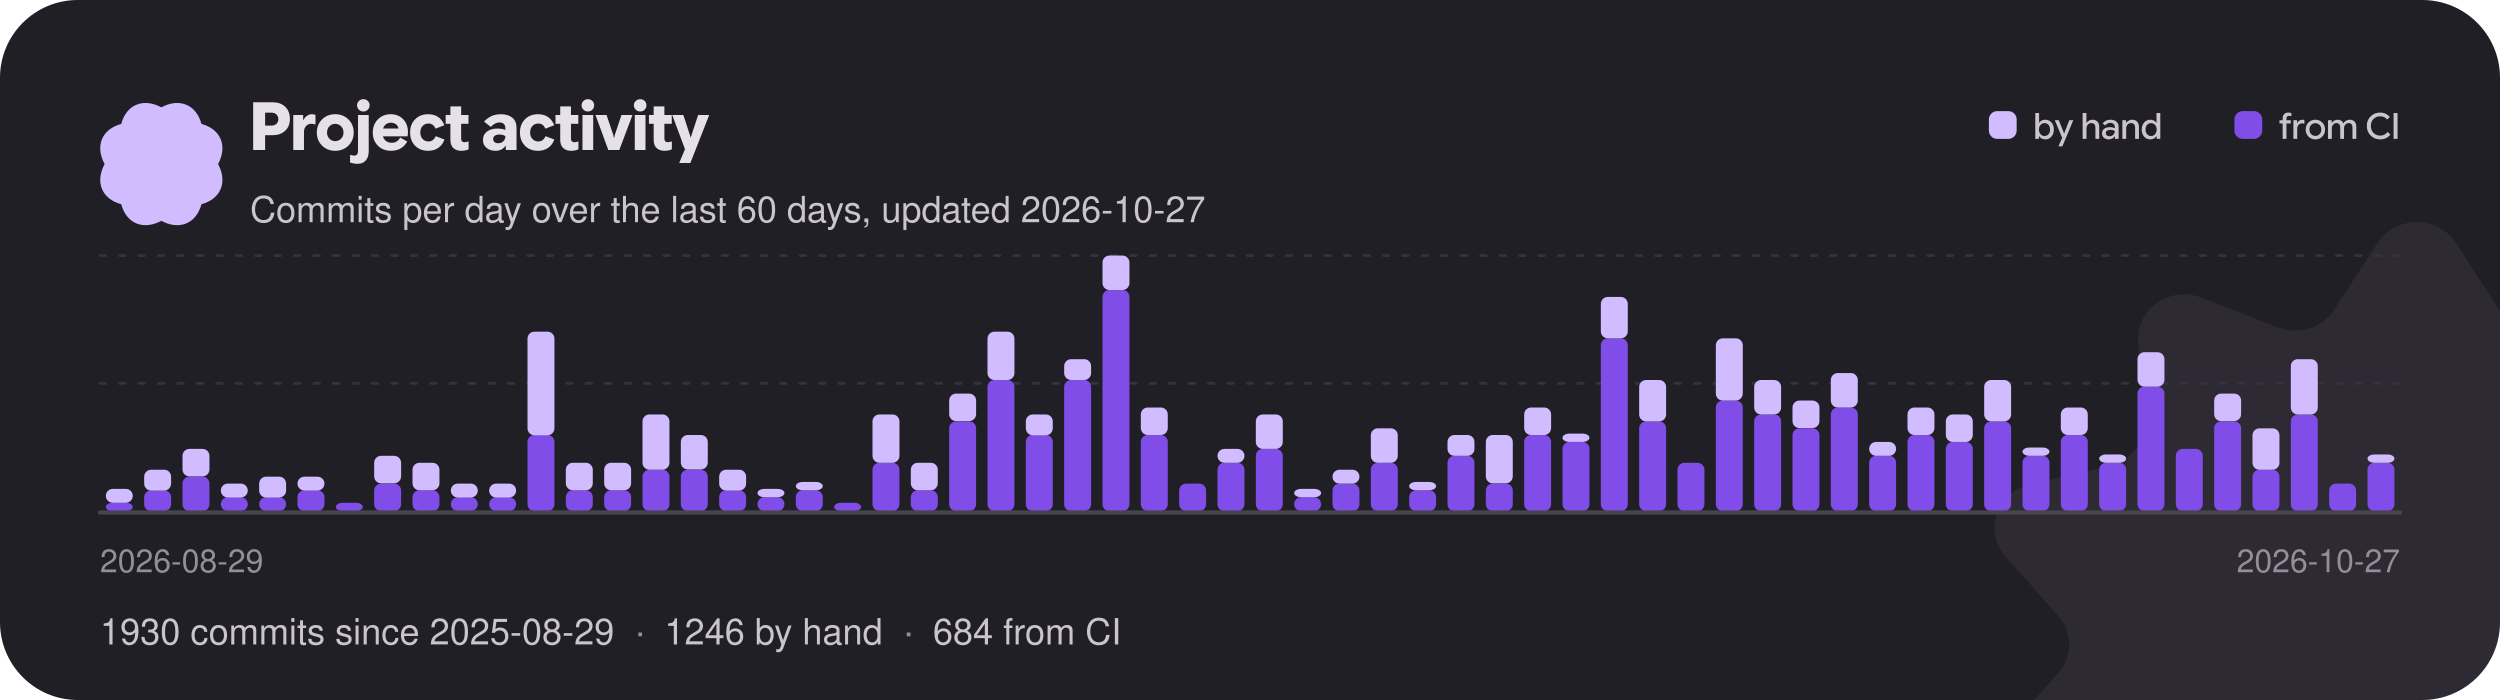
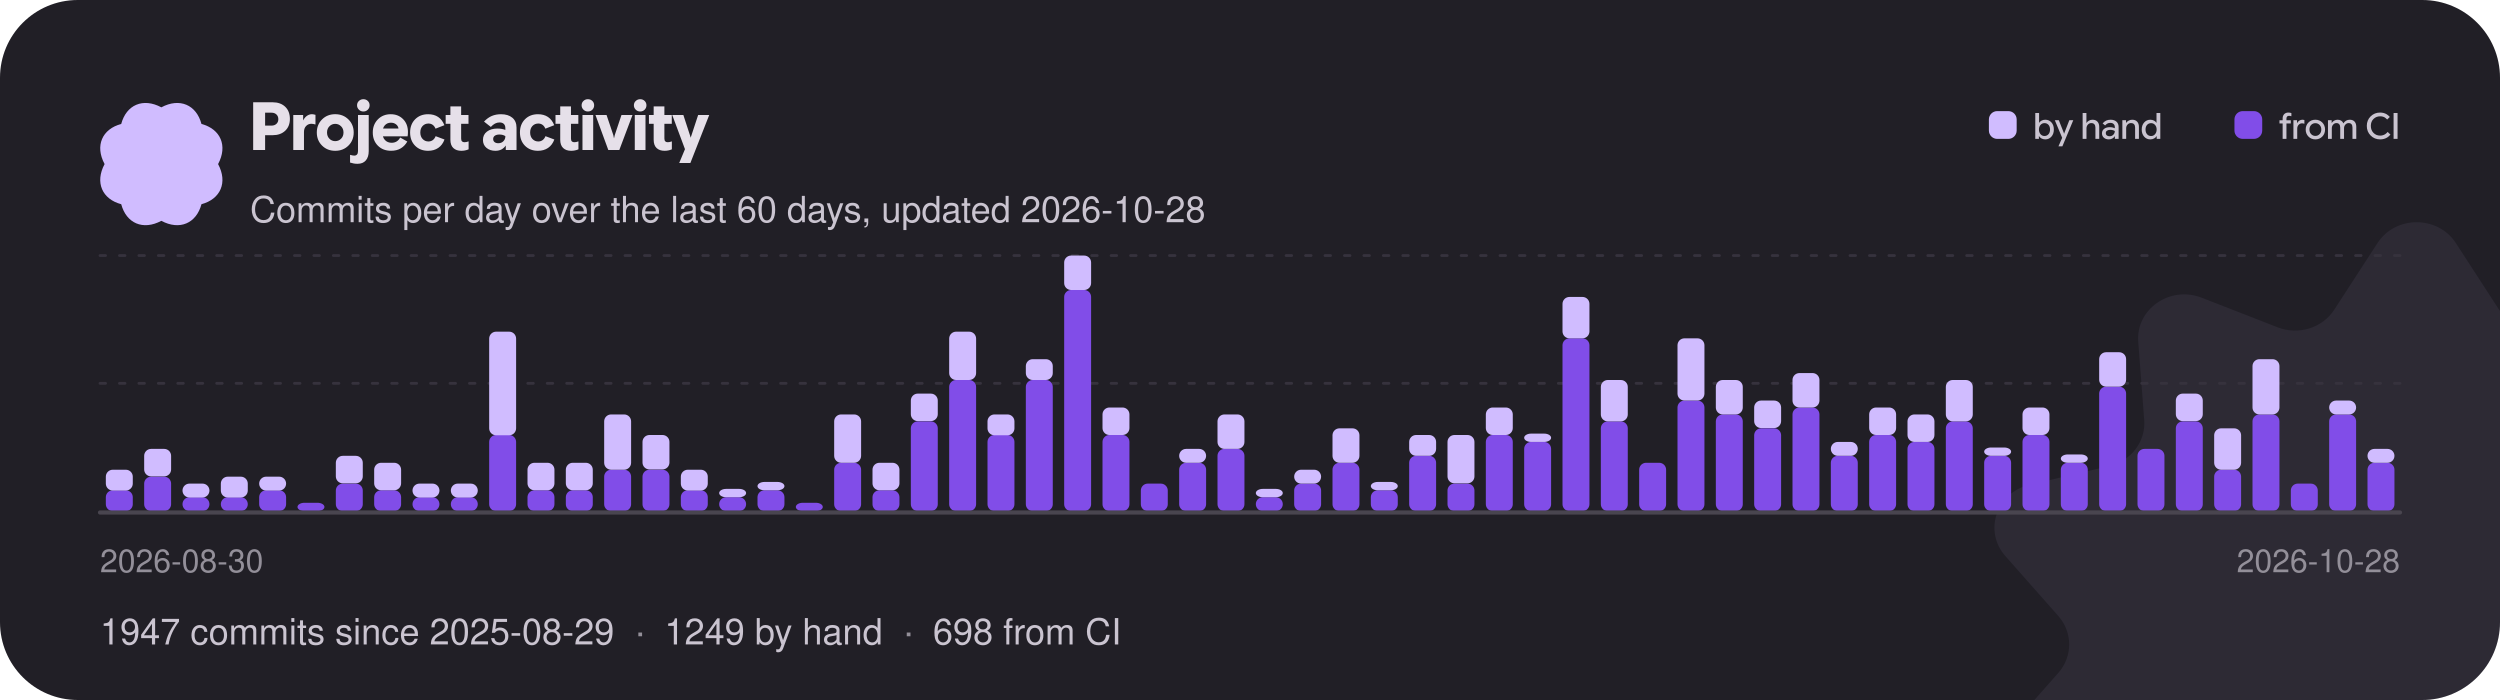
<svg xmlns="http://www.w3.org/2000/svg" width="900" height="252" viewBox="0 0 900 252" role="img" aria-label="Project activity: commits per day over the last 60 days">
  <style>text{font-family:"Google Sans Flex","Google Sans",-apple-system,"Segoe UI",Helvetica,Arial,sans-serif;font-weight:500}</style>
  <defs>
    <clipPath id="card">
      <rect width="900" height="252" rx="28" />
    </clipPath>
  </defs>
  <g clip-path="url(#card)">
    <rect width="900" height="252" fill="#211f26" />
    <g transform="translate(870 232) scale(0.95)">
      <g>
        <animateTransform attributeName="transform" type="rotate" from="0" to="360" dur="60s" repeatCount="indefinite" />
        <path transform="translate(-160 -160)" d="M145.149 7.904C151.979 -2.635 168.019 -2.635 174.849 7.904L191.239 33.165C195.729 40.093 204.799 42.91 212.689 39.83L241.469 28.603C253.479 23.92 266.449 32.932 265.509 45.3L263.239 74.95C262.609 83.08 268.209 90.45 276.489 92.4L306.679 99.49C319.269 102.45 324.229 117.03 315.859 126.51L295.799 149.21C290.299 155.44 290.299 164.56 295.799 170.79L315.859 193.49C324.229 202.97 319.269 217.55 306.679 220.51L276.489 227.6C268.209 229.55 262.609 236.92 263.239 245.05L265.509 274.7C266.449 287.07 253.479 296.08 241.469 291.4L212.689 280.17C204.799 277.09 195.729 279.91 191.239 286.84L174.849 312.1C168.019 322.63 151.979 322.63 145.149 312.1L128.759 286.84C124.269 279.91 115.199 277.09 107.309 280.17L78.529 291.4C66.519 296.08 53.549 287.07 54.489 274.7L56.759 245.05C57.389 236.92 51.789 229.55 43.509 227.6L13.319 220.51C0.729 217.55 -4.231 202.97 4.139 193.49L24.199 170.79C29.699 164.56 29.699 155.44 24.199 149.21L4.139 126.51C-4.231 117.03 0.729 102.45 13.319 99.49L43.509 92.4C51.789 90.45 57.389 83.08 56.759 74.95L54.489 45.3C53.549 32.932 66.519 23.92 78.529 28.603L107.309 39.83C115.199 42.91 124.269 40.093 128.759 33.165L145.149 7.904Z" fill="#d0bcff" fill-opacity="0.07" />
      </g>
    </g>
    <g transform="translate(58 59) scale(0.1375)">
      <g>
        <animateTransform attributeName="transform" type="rotate" from="360" to="0" dur="18s" repeatCount="indefinite" />
        <path transform="translate(-189.4 -189.5)" d="M338.584 189.998C364.427 238.164 344.902 281.771 295.066 295.061C281.771 344.902 238.164 364.422 189.998 338.584C141.831 364.427 98.225 344.902 84.934 295.066C35.098 281.771 15.573 238.164 41.416 189.998C15.573 141.831 35.098 98.225 84.934 84.934C98.225 35.098 141.831 15.573 189.998 41.416C238.164 15.573 281.771 35.098 295.061 84.934C344.902 98.225 364.422 141.831 338.584 189.998Z" fill="#d0bcff" />
      </g>
    </g>
    <path aria-hidden="true" transform="translate(90 54)" fill="#e6e0e9" d="M1.14 0Q1.14 0 1.14 0Q1.14 0 1.14 0V-17.18Q1.14 -17.18 1.14 -17.18Q1.14 -17.18 1.14 -17.18H8.16Q10.97 -17.18 12.67 -15.57Q14.36 -13.96 14.36 -11.18Q14.36 -8.52 12.66 -6.92Q10.96 -5.33 8.16 -5.33H3.62V-8.78H7.75Q8.83 -8.78 9.52 -9.42Q10.2 -10.06 10.2 -11.1Q10.2 -12.14 9.52 -12.79Q8.84 -13.43 7.76 -13.43H5.44V0Q5.44 0 5.44 0Q5.44 0 5.44 0ZM15.58 0Q15.58 0 15.58 0Q15.58 0 15.58 0V-12.6Q15.58 -12.6 15.58 -12.6Q15.58 -12.6 15.58 -12.6H19.13Q19.13 -12.6 19.13 -12.6Q19.13 -12.6 19.13 -12.6V-10.31L18.83 -10.66H19.15Q19.7 -11.78 20.56 -12.34Q21.41 -12.89 22.3 -12.89Q22.58 -12.89 22.87 -12.83Q23.16 -12.78 23.57 -12.66Q23.57 -12.66 23.57 -12.66Q23.57 -12.66 23.57 -12.66V-9.18Q23.57 -9.18 23.57 -9.18Q23.57 -9.18 23.57 -9.18Q23.11 -9.32 22.75 -9.38Q22.39 -9.44 22.08 -9.44Q20.99 -9.44 20.21 -8.65Q19.43 -7.86 19.43 -6.46V0Q19.43 0 19.43 0Q19.43 0 19.43 0ZM30.68 0.29Q27.83 0.29 25.94 -1.59Q24.05 -3.47 24.05 -6.3Q24.05 -9.13 25.94 -11.01Q27.83 -12.89 30.68 -12.89Q33.54 -12.89 35.44 -11Q37.33 -9.12 37.33 -6.3Q37.33 -3.47 35.44 -1.59Q33.54 0.29 30.68 0.29ZM30.68 -3.19Q31.91 -3.19 32.78 -4.06Q33.66 -4.92 33.66 -6.3Q33.66 -7.68 32.78 -8.54Q31.91 -9.41 30.68 -9.41Q29.46 -9.41 28.6 -8.54Q27.73 -7.68 27.73 -6.3Q27.73 -4.92 28.59 -4.06Q29.45 -3.19 30.68 -3.19ZM38.71 4.97Q37.96 4.97 37.37 4.86Q36.78 4.75 36.02 4.52Q36.02 4.52 36.02 4.52Q36.02 4.52 36.02 4.52V1.74Q36.02 1.74 36.02 1.74Q36.02 1.74 36.02 1.74Q36.55 1.88 36.9 1.95Q37.25 2.02 37.54 2.02Q38.17 2.02 38.53 1.61Q38.88 1.21 38.88 0.4V-12.6Q38.88 -12.6 38.88 -12.6Q38.88 -12.6 38.88 -12.6H42.74Q42.74 -12.6 42.74 -12.6Q42.74 -12.6 42.74 -12.6V0.41Q42.74 2.52 41.71 3.74Q40.67 4.97 38.71 4.97ZM40.8 -13.86Q39.86 -13.86 39.2 -14.52Q38.54 -15.18 38.54 -16.09Q38.54 -17.04 39.21 -17.66Q39.88 -18.29 40.8 -18.29Q41.77 -18.29 42.41 -17.66Q43.06 -17.04 43.06 -16.09Q43.06 -15.17 42.41 -14.51Q41.77 -13.86 40.8 -13.86ZM50.78 0.28Q47.84 0.28 46.02 -1.57Q44.2 -3.41 44.2 -6.3Q44.2 -9.13 46.01 -11Q47.83 -12.88 50.68 -12.88Q53.35 -12.88 55.1 -11.12Q56.86 -9.36 56.86 -6.46Q56.86 -6.08 56.83 -5.7Q56.8 -5.32 56.74 -4.91Q56.74 -4.91 56.74 -4.91Q56.74 -4.91 56.74 -4.91H46.08V-7.73H53.46Q53.33 -8.65 52.57 -9.24Q51.82 -9.83 50.72 -9.83Q49.37 -9.83 48.52 -8.87Q47.68 -7.91 47.68 -6.25Q47.68 -4.56 48.59 -3.58Q49.51 -2.6 50.99 -2.6Q52.01 -2.6 52.78 -3.07Q53.54 -3.53 54.07 -4.49Q54.07 -4.49 54.07 -4.49Q54.07 -4.49 54.07 -4.49L56.63 -3.05Q56.63 -3.05 56.63 -3.05Q56.63 -3.05 56.63 -3.05Q55.73 -1.46 54.28 -0.59Q52.84 0.28 50.78 0.28ZM64.13 0.29Q61.25 0.29 59.44 -1.54Q57.64 -3.37 57.64 -6.31Q57.64 -9.24 59.45 -11.06Q61.26 -12.88 64.14 -12.88Q66.25 -12.88 67.73 -11.89Q69.2 -10.91 69.98 -8.93Q69.98 -8.93 69.98 -8.93Q69.98 -8.93 69.98 -8.93L66.79 -7.68Q66.79 -7.68 66.79 -7.68Q66.79 -7.68 66.79 -7.68Q66.42 -8.59 65.77 -9.06Q65.12 -9.53 64.24 -9.53Q62.98 -9.53 62.14 -8.65Q61.31 -7.76 61.31 -6.31Q61.31 -4.85 62.15 -3.96Q62.99 -3.07 64.24 -3.07Q65.14 -3.07 65.81 -3.57Q66.48 -4.07 66.83 -4.98Q66.83 -4.98 66.83 -4.98Q66.83 -4.98 66.83 -4.98L70.02 -3.78Q70.02 -3.78 70.02 -3.78Q70.02 -3.78 70.02 -3.78Q69.3 -1.8 67.78 -0.76Q66.25 0.29 64.13 0.29ZM76.08 0.29Q74.27 0.29 73.21 -0.7Q72.14 -1.69 72.14 -3.71V-15.7Q72.14 -15.7 72.14 -15.7Q72.14 -15.7 72.14 -15.7H76.01Q76.01 -15.7 76.01 -15.7Q76.01 -15.7 76.01 -15.7V-4.18Q76.01 -3.42 76.32 -3.11Q76.63 -2.8 77.2 -2.8Q77.54 -2.8 77.9 -2.87Q78.25 -2.95 78.7 -3.11Q78.7 -3.11 78.7 -3.11Q78.7 -3.11 78.7 -3.11V-0.24Q78.7 -0.24 78.7 -0.24Q78.7 -0.24 78.7 -0.24Q78.04 0.04 77.4 0.16Q76.76 0.29 76.08 0.29ZM70.44 -9.43Q70.44 -9.43 70.44 -9.43Q70.44 -9.43 70.44 -9.43V-12.6Q70.44 -12.6 70.44 -12.6Q70.44 -12.6 70.44 -12.6H78.66Q78.66 -12.6 78.66 -12.6Q78.66 -12.6 78.66 -12.6V-9.43Q78.66 -9.43 78.66 -9.43Q78.66 -9.43 78.66 -9.43ZM88.34 0.29Q86.39 0.29 85.12 -0.78Q83.86 -1.85 83.86 -3.62Q83.86 -5.53 85.3 -6.62Q86.74 -7.72 89.05 -7.72Q89.87 -7.72 90.56 -7.6Q91.26 -7.48 91.93 -7.24V-7.86Q91.93 -8.84 91.39 -9.38Q90.84 -9.92 89.87 -9.92Q88.99 -9.92 88.21 -9.52Q87.43 -9.11 86.7 -8.3Q86.7 -8.3 86.7 -8.3Q86.7 -8.3 86.7 -8.3L84.25 -10.22Q84.25 -10.22 84.25 -10.22Q84.25 -10.22 84.25 -10.22Q85.58 -11.64 87.06 -12.26Q88.54 -12.88 90.37 -12.88Q92.93 -12.88 94.44 -11.62Q95.95 -10.37 95.95 -8.02V0Q95.95 0 95.95 0Q95.95 0 95.95 0H92.08Q92.08 0 92.08 0Q92.08 0 92.08 0V-2.41L92.68 -1.62H92.08Q91.46 -0.7 90.53 -0.2Q89.59 0.29 88.34 0.29ZM89.39 -2.44Q90.52 -2.44 91.22 -3.16Q91.93 -3.88 91.93 -4.91V-4.99Q91.48 -5.29 90.94 -5.43Q90.4 -5.57 89.78 -5.57Q88.75 -5.57 88.15 -5.15Q87.54 -4.73 87.54 -3.97Q87.54 -3.25 88.04 -2.84Q88.54 -2.44 89.39 -2.44ZM103.67 0.29Q100.79 0.29 98.98 -1.54Q97.18 -3.37 97.18 -6.31Q97.18 -9.24 98.99 -11.06Q100.8 -12.88 103.68 -12.88Q105.79 -12.88 107.27 -11.89Q108.74 -10.91 109.52 -8.93Q109.52 -8.93 109.52 -8.93Q109.52 -8.93 109.52 -8.93L106.33 -7.68Q106.33 -7.68 106.33 -7.68Q106.33 -7.68 106.33 -7.68Q105.96 -8.59 105.31 -9.06Q104.66 -9.53 103.78 -9.53Q102.52 -9.53 101.68 -8.65Q100.85 -7.76 100.85 -6.31Q100.85 -4.85 101.69 -3.96Q102.53 -3.07 103.78 -3.07Q104.68 -3.07 105.35 -3.57Q106.02 -4.07 106.37 -4.98Q106.37 -4.98 106.37 -4.98Q106.37 -4.98 106.37 -4.98L109.56 -3.78Q109.56 -3.78 109.56 -3.78Q109.56 -3.78 109.56 -3.78Q108.84 -1.8 107.32 -0.76Q105.79 0.29 103.67 0.29ZM115.62 0.29Q113.81 0.29 112.75 -0.7Q111.68 -1.69 111.68 -3.71V-15.7Q111.68 -15.7 111.68 -15.7Q111.68 -15.7 111.68 -15.7H115.55Q115.55 -15.7 115.55 -15.7Q115.55 -15.7 115.55 -15.7V-4.18Q115.55 -3.42 115.86 -3.11Q116.17 -2.8 116.74 -2.8Q117.08 -2.8 117.44 -2.87Q117.79 -2.95 118.24 -3.11Q118.24 -3.11 118.24 -3.11Q118.24 -3.11 118.24 -3.11V-0.24Q118.24 -0.24 118.24 -0.24Q118.24 -0.24 118.24 -0.24Q117.58 0.04 116.94 0.16Q116.3 0.29 115.62 0.29ZM109.98 -9.43Q109.98 -9.43 109.98 -9.43Q109.98 -9.43 109.98 -9.43V-12.6Q109.98 -12.6 109.98 -12.6Q109.98 -12.6 109.98 -12.6H118.2Q118.2 -12.6 118.2 -12.6Q118.2 -12.6 118.2 -12.6V-9.43Q118.2 -9.43 118.2 -9.43Q118.2 -9.43 118.2 -9.43ZM119.69 0Q119.69 0 119.69 0Q119.69 0 119.69 0V-12.6Q119.69 -12.6 119.69 -12.6Q119.69 -12.6 119.69 -12.6H123.55Q123.55 -12.6 123.55 -12.6Q123.55 -12.6 123.55 -12.6V0Q123.55 0 123.55 0Q123.55 0 123.55 0ZM121.63 -13.86Q120.7 -13.86 120.04 -14.52Q119.38 -15.18 119.38 -16.09Q119.38 -17.04 120.04 -17.66Q120.71 -18.29 121.63 -18.29Q122.6 -18.29 123.25 -17.66Q123.89 -17.04 123.89 -16.09Q123.89 -15.17 123.25 -14.51Q122.6 -13.86 121.63 -13.86ZM128.99 0Q128.99 0 128.99 0Q128.99 0 128.99 0L124.37 -12.6Q124.37 -12.6 124.37 -12.6Q124.37 -12.6 124.37 -12.6H128.36Q128.36 -12.6 128.36 -12.6Q128.36 -12.6 128.36 -12.6L130.79 -5.39L131.03 -4.21H131.05L131.32 -5.39L133.73 -12.6Q133.73 -12.6 133.73 -12.6Q133.73 -12.6 133.73 -12.6H137.7Q137.7 -12.6 137.7 -12.6Q137.7 -12.6 137.7 -12.6L132.95 0Q132.95 0 132.95 0Q132.95 0 132.95 0ZM138.52 0Q138.52 0 138.52 0Q138.52 0 138.52 0V-12.6Q138.52 -12.6 138.52 -12.6Q138.52 -12.6 138.52 -12.6H142.38Q142.38 -12.6 142.38 -12.6Q142.38 -12.6 142.38 -12.6V0Q142.38 0 142.38 0Q142.38 0 142.38 0ZM140.46 -13.86Q139.52 -13.86 138.86 -14.52Q138.2 -15.18 138.2 -16.09Q138.2 -17.04 138.87 -17.66Q139.54 -18.29 140.46 -18.29Q141.43 -18.29 142.07 -17.66Q142.72 -17.04 142.72 -16.09Q142.72 -15.17 142.07 -14.51Q141.43 -13.86 140.46 -13.86ZM149.26 0.29Q147.44 0.29 146.38 -0.7Q145.32 -1.69 145.32 -3.71V-15.7Q145.32 -15.7 145.32 -15.7Q145.32 -15.7 145.32 -15.7H149.18Q149.18 -15.7 149.18 -15.7Q149.18 -15.7 149.18 -15.7V-4.18Q149.18 -3.42 149.5 -3.11Q149.81 -2.8 150.37 -2.8Q150.72 -2.8 151.07 -2.87Q151.43 -2.95 151.87 -3.11Q151.87 -3.11 151.87 -3.11Q151.87 -3.11 151.87 -3.11V-0.24Q151.87 -0.24 151.87 -0.24Q151.87 -0.24 151.87 -0.24Q151.21 0.04 150.58 0.16Q149.94 0.29 149.26 0.29ZM143.62 -9.43Q143.62 -9.43 143.62 -9.43Q143.62 -9.43 143.62 -9.43V-12.6Q143.62 -12.6 143.62 -12.6Q143.62 -12.6 143.62 -12.6H151.84Q151.84 -12.6 151.84 -12.6Q151.84 -12.6 151.84 -12.6V-9.43Q151.84 -9.43 151.84 -9.43Q151.84 -9.43 151.84 -9.43ZM154.51 4.69Q154.51 4.69 154.49 4.73Q154.48 4.78 154.51 4.69L156.92 -1.09L156.86 0.42L152 -12.6Q152 -12.6 152 -12.6Q152 -12.6 152 -12.6H156.01Q156.01 -12.6 156.01 -12.6Q156.01 -12.6 156.01 -12.6L158.5 -4.96L158.64 -4.43H158.65L158.81 -4.94L161.33 -12.6Q161.33 -12.6 161.33 -12.6Q161.33 -12.6 161.33 -12.6H165.32Q165.32 -12.6 165.32 -12.6Q165.32 -12.6 165.32 -12.6L158.53 4.69Q158.52 4.73 158.53 4.71Q158.53 4.69 158.53 4.69Z" />
-     <text x="90" y="80" font-size="13" fill="#cac4d0">Commits per day over the last 60 days, updated 2026-10-27</text>
+     <text x="90" y="80" font-size="13" fill="#cac4d0">Commits per day over the last 60 days, updated 2026-10-28</text>
    <rect x="716.0" y="40" width="10" height="10" rx="3" fill="#d0bcff" />
    <path aria-hidden="true" transform="translate(732.0 50)" fill="#cac4d0" d="M4.29 0.18Q3.53 0.18 2.92 -0.16Q2.31 -0.5 2 -1.06H1.67L2 -1.37V0Q2 0 2 0Q2 0 2 0H0.7Q0.7 0 0.7 0Q0.7 0 0.7 0V-9.31Q0.7 -9.31 0.7 -9.31Q0.7 -9.31 0.7 -9.31H2.07Q2.07 -9.31 2.07 -9.31Q2.07 -9.31 2.07 -9.31V-5.65L2.05 -5.73Q2.36 -6.26 2.96 -6.58Q3.57 -6.9 4.3 -6.9Q5.63 -6.9 6.51 -5.94Q7.39 -4.97 7.39 -3.37Q7.39 -1.79 6.51 -0.81Q5.64 0.18 4.29 0.18ZM4.02 -1.04Q4.88 -1.04 5.44 -1.67Q6.01 -2.29 6.01 -3.37Q6.01 -4.44 5.45 -5.06Q4.88 -5.68 4.02 -5.68Q3.17 -5.68 2.6 -5.04Q2.02 -4.41 2.02 -3.37Q2.02 -2.37 2.59 -1.7Q3.15 -1.04 4.02 -1.04ZM9.04 2.67Q9.04 2.67 9.03 2.67Q9.03 2.68 9.04 2.67L10.53 -0.71L10.56 0.04L7.73 -6.73Q7.73 -6.73 7.73 -6.73Q7.73 -6.73 7.73 -6.73H9.17Q9.17 -6.73 9.17 -6.73Q9.17 -6.73 9.17 -6.73L10.94 -2.26L11.06 -1.87H11.09L11.22 -2.26L12.96 -6.73Q12.95 -6.73 12.96 -6.73Q12.96 -6.73 12.96 -6.73H14.38Q14.38 -6.73 14.38 -6.73Q14.38 -6.73 14.38 -6.73L10.46 2.67Q10.46 2.67 10.46 2.67Q10.46 2.67 10.46 2.67ZM17.75 0Q17.75 0 17.75 0Q17.75 0 17.75 0V-9.31Q17.75 -9.31 17.75 -9.31Q17.75 -9.31 17.75 -9.31H19.11Q19.11 -9.31 19.11 -9.31Q19.11 -9.31 19.11 -9.31V-5.73H19.13Q19.43 -6.25 20.02 -6.57Q20.6 -6.9 21.29 -6.9Q22.44 -6.9 23.08 -6.21Q23.72 -5.51 23.72 -4.34V0Q23.72 0 23.72 0Q23.72 0 23.72 0H22.35Q22.35 0 22.35 0Q22.35 0 22.35 0V-4.06Q22.35 -4.82 21.97 -5.26Q21.6 -5.69 20.86 -5.69Q20.15 -5.69 19.64 -5.14Q19.13 -4.58 19.13 -3.78V0Q19.13 0 19.13 0Q19.13 0 19.13 0ZM27.16 0.18Q26.08 0.18 25.4 -0.42Q24.71 -1.02 24.71 -1.99Q24.71 -3.02 25.48 -3.61Q26.25 -4.21 27.49 -4.21Q28.03 -4.21 28.51 -4.11Q28.98 -4 29.33 -3.84V-4.28Q29.33 -4.97 28.88 -5.37Q28.44 -5.77 27.7 -5.77Q27.12 -5.77 26.69 -5.54Q26.25 -5.32 25.84 -4.84Q25.84 -4.84 25.84 -4.84Q25.84 -4.84 25.84 -4.84L24.94 -5.58Q24.94 -5.58 24.94 -5.58Q24.94 -5.58 24.94 -5.58Q25.58 -6.3 26.25 -6.6Q26.92 -6.9 27.83 -6.9Q29.14 -6.9 29.92 -6.21Q30.7 -5.51 30.7 -4.32V0Q30.7 0 30.7 0Q30.7 0 30.7 0H29.35Q29.35 0 29.35 0Q29.35 0 29.35 0V-1.46L29.69 -0.99H29.33Q29.02 -0.45 28.45 -0.14Q27.88 0.18 27.16 0.18ZM27.45 -0.95Q28.24 -0.95 28.78 -1.49Q29.33 -2.03 29.33 -2.81V-2.83Q29.04 -3.02 28.61 -3.14Q28.18 -3.26 27.72 -3.26Q26.96 -3.26 26.52 -2.95Q26.08 -2.65 26.08 -2.07Q26.08 -1.55 26.45 -1.25Q26.83 -0.95 27.45 -0.95ZM32.05 0V-6.73Q32.05 -6.73 32.05 -6.73Q32.05 -6.73 32.05 -6.73H33.37Q33.37 -6.73 33.37 -6.73Q33.37 -6.73 33.37 -6.73V-5.53L33.2 -5.73H33.39Q33.7 -6.25 34.3 -6.57Q34.91 -6.9 35.58 -6.9Q36.73 -6.9 37.37 -6.21Q38.01 -5.52 38.01 -4.34V0Q38.01 0 38.01 0Q38.01 0 38.01 0H36.64Q36.64 0 36.64 0Q36.64 0 36.64 0V-4.06Q36.64 -4.83 36.27 -5.26Q35.9 -5.69 35.13 -5.69Q34.42 -5.69 33.92 -5.15Q33.42 -4.61 33.42 -3.8V0Q33.42 0 33.42 0Q33.42 0 33.42 0H32.05Q32.05 0 32.05 0Q32.05 0 32.05 0ZM42.11 0.18Q40.77 0.18 39.9 -0.8Q39.02 -1.77 39.02 -3.36Q39.02 -4.95 39.91 -5.92Q40.79 -6.9 42.13 -6.9Q42.86 -6.9 43.47 -6.57Q44.07 -6.25 44.36 -5.72L44.34 -5.65V-9.31Q44.34 -9.31 44.34 -9.31Q44.34 -9.31 44.34 -9.31H45.71Q45.71 -9.31 45.71 -9.31Q45.71 -9.31 45.71 -9.31V0Q45.71 0 45.71 0Q45.71 0 45.71 0H44.41Q44.41 0 44.41 0Q44.41 0 44.41 0V-1.29L44.64 -1.05H44.41Q44.1 -0.49 43.49 -0.16Q42.88 0.18 42.11 0.18ZM42.39 -1.03Q43.26 -1.03 43.82 -1.7Q44.39 -2.36 44.39 -3.37Q44.39 -4.39 43.81 -5.03Q43.24 -5.67 42.39 -5.67Q41.53 -5.67 40.96 -5.05Q40.39 -4.43 40.39 -3.36Q40.39 -2.29 40.96 -1.66Q41.53 -1.03 42.39 -1.03Z" />
    <rect x="804.4" y="40" width="10" height="10" rx="3" fill="#814de8" />
    <path aria-hidden="true" transform="translate(820.4 50)" fill="#cac4d0" d="M0.21 -5.55Q0.21 -5.55 0.21 -5.55Q0.21 -5.55 0.21 -5.55V-6.71Q0.21 -6.71 0.21 -6.71Q0.21 -6.71 0.21 -6.71H4.29Q4.29 -6.71 4.29 -6.71Q4.29 -6.71 4.29 -6.71V-5.55Q4.29 -5.55 4.29 -5.55Q4.29 -5.55 4.29 -5.55ZM1.35 0Q1.35 0 1.35 0Q1.35 0 1.35 0V-7.38Q1.35 -8.33 1.91 -8.91Q2.47 -9.48 3.41 -9.48Q3.67 -9.48 3.92 -9.44Q4.17 -9.41 4.5 -9.3Q4.5 -9.3 4.5 -9.3Q4.5 -9.3 4.5 -9.3V-8.15Q4.5 -8.15 4.5 -8.15Q4.5 -8.15 4.5 -8.15Q4.21 -8.24 4.01 -8.27Q3.82 -8.3 3.63 -8.3Q3.22 -8.3 2.97 -8.05Q2.72 -7.81 2.72 -7.31V-6.38V-6.14V0Q2.72 0 2.72 0Q2.72 0 2.72 0ZM5.23 0Q5.23 0 5.23 0Q5.23 0 5.23 0V-6.73Q5.23 -6.73 5.23 -6.73Q5.23 -6.73 5.23 -6.73H6.53Q6.53 -6.73 6.53 -6.73Q6.53 -6.73 6.53 -6.73V-5.53L6.4 -5.67H6.56Q6.82 -6.24 7.35 -6.57Q7.87 -6.9 8.43 -6.9Q8.57 -6.9 8.74 -6.88Q8.9 -6.86 9.18 -6.79Q9.18 -6.79 9.18 -6.79Q9.18 -6.79 9.18 -6.79V-5.45Q9.18 -5.45 9.18 -5.45Q9.18 -5.45 9.18 -5.45Q8.85 -5.55 8.65 -5.58Q8.46 -5.6 8.33 -5.6Q7.62 -5.6 7.11 -5.07Q6.6 -4.53 6.6 -3.67V0Q6.6 0 6.6 0Q6.6 0 6.6 0ZM13.13 0.18Q11.63 0.18 10.64 -0.84Q9.65 -1.85 9.65 -3.37Q9.65 -4.89 10.64 -5.9Q11.63 -6.9 13.13 -6.9Q14.62 -6.9 15.62 -5.9Q16.62 -4.89 16.62 -3.37Q16.62 -1.85 15.63 -0.84Q14.63 0.18 13.13 0.18ZM13.13 -1.07Q14.02 -1.07 14.64 -1.71Q15.27 -2.35 15.27 -3.37Q15.27 -4.39 14.64 -5.03Q14.01 -5.66 13.13 -5.66Q12.24 -5.66 11.62 -5.03Q11 -4.39 11 -3.37Q11 -2.35 11.62 -1.71Q12.23 -1.07 13.13 -1.07ZM17.67 0Q17.67 0 17.67 0Q17.67 0 17.67 0V-6.73Q17.67 -6.73 17.67 -6.73Q17.67 -6.73 17.67 -6.73H19Q19 -6.73 19 -6.73Q19 -6.73 19 -6.73V-5.58L18.87 -5.73H19.03Q19.32 -6.25 19.9 -6.57Q20.47 -6.9 21.16 -6.9Q21.89 -6.9 22.45 -6.54Q23.01 -6.17 23.22 -5.58Q23.61 -6.23 24.2 -6.57Q24.8 -6.9 25.52 -6.9Q26.64 -6.9 27.25 -6.22Q27.86 -5.53 27.86 -4.35V0Q27.86 0 27.86 0Q27.86 0 27.86 0H26.49Q26.49 0 26.49 0Q26.49 0 26.49 0V-4.06Q26.49 -4.85 26.15 -5.27Q25.8 -5.69 25.12 -5.69Q24.43 -5.69 23.94 -5.15Q23.45 -4.61 23.45 -3.79V0Q23.45 0 23.45 0Q23.45 0 23.45 0H22.08Q22.08 0 22.08 0Q22.08 0 22.08 0V-4.04Q22.08 -4.84 21.73 -5.26Q21.38 -5.69 20.7 -5.69Q20.02 -5.69 19.54 -5.14Q19.05 -4.6 19.05 -3.78V0Q19.05 0 19.05 0Q19.05 0 19.05 0ZM36.47 0.18Q34.41 0.18 33.03 -1.21Q31.65 -2.59 31.65 -4.67Q31.65 -6.76 33.04 -8.12Q34.42 -9.48 36.46 -9.48Q37.13 -9.48 37.75 -9.31Q38.37 -9.14 38.87 -8.82Q39.38 -8.51 39.94 -7.9Q39.94 -7.9 39.94 -7.9Q39.94 -7.9 39.94 -7.9L38.98 -6.96Q38.98 -6.96 38.98 -6.96Q38.98 -6.96 38.98 -6.96Q38.49 -7.47 38.15 -7.69Q37.82 -7.9 37.4 -8.01Q36.99 -8.13 36.48 -8.13Q35.05 -8.13 34.07 -7.18Q33.1 -6.23 33.1 -4.68Q33.1 -3.14 34.06 -2.16Q35.03 -1.18 36.48 -1.18Q37 -1.18 37.46 -1.33Q37.93 -1.47 38.32 -1.73Q38.72 -2 39.16 -2.5Q39.16 -2.5 39.16 -2.5Q39.16 -2.5 39.16 -2.5L40.16 -1.54Q40.16 -1.54 40.16 -1.54Q40.16 -1.54 40.16 -1.54Q39.53 -0.83 38.99 -0.5Q38.45 -0.17 37.82 0Q37.19 0.18 36.47 0.18ZM41.29 0Q41.29 0 41.29 0Q41.29 0 41.29 0V-9.31Q41.29 -9.31 41.29 -9.31Q41.29 -9.31 41.29 -9.31H42.72Q42.72 -9.31 42.72 -9.31Q42.72 -9.31 42.72 -9.31V0Q42.72 0 42.72 0Q42.72 0 42.72 0Z" />
    <line x1="36" y1="138.0" x2="864" y2="138.0" stroke="#36323d" stroke-dasharray="2 5" stroke-linecap="round" />
    <line x1="36" y1="92.0" x2="864" y2="92.0" stroke="#36323d" stroke-dasharray="2 5" stroke-linecap="round" />
-     <rect x="38.1" y="181.0" width="9.7" height="3.0" rx="2.5" fill="#814de8" />
-     <rect x="38.1" y="176.0" width="9.7" height="5.0" rx="2.5" fill="#d0bcff" />
-     <rect x="51.9" y="176.5" width="9.7" height="7.5" rx="2.5" fill="#814de8" />
-     <rect x="51.9" y="169.1" width="9.7" height="7.5" rx="2.5" fill="#d0bcff" />
-     <rect x="65.7" y="171.6" width="9.7" height="12.4" rx="2.5" fill="#814de8" />
-     <rect x="65.7" y="161.6" width="9.7" height="9.9" rx="2.5" fill="#d0bcff" />
+     <rect x="38.1" y="176.5" width="9.7" height="7.5" rx="2.5" fill="#814de8" />
+     <rect x="38.1" y="169.1" width="9.7" height="7.5" rx="2.5" fill="#d0bcff" />
+     <rect x="51.9" y="171.6" width="9.7" height="12.4" rx="2.5" fill="#814de8" />
+     <rect x="51.9" y="161.6" width="9.7" height="9.9" rx="2.5" fill="#d0bcff" />
+     <rect x="65.7" y="179.0" width="9.7" height="5.0" rx="2.5" fill="#814de8" />
+     <rect x="65.7" y="174.1" width="9.7" height="5.0" rx="2.5" fill="#d0bcff" />
    <rect x="79.5" y="179.0" width="9.7" height="5.0" rx="2.5" fill="#814de8" />
-     <rect x="79.5" y="174.1" width="9.7" height="5.0" rx="2.5" fill="#d0bcff" />
-     <rect x="93.3" y="179.0" width="9.7" height="5.0" rx="2.5" fill="#814de8" />
-     <rect x="93.3" y="171.6" width="9.7" height="7.5" rx="2.5" fill="#d0bcff" />
-     <rect x="107.1" y="176.5" width="9.7" height="7.5" rx="2.5" fill="#814de8" />
-     <rect x="107.1" y="171.6" width="9.7" height="5.0" rx="2.5" fill="#d0bcff" />
-     <rect x="120.9" y="181.0" width="9.7" height="3.0" rx="2.5" fill="#814de8" />
-     <rect x="134.7" y="174.1" width="9.7" height="9.9" rx="2.5" fill="#814de8" />
-     <rect x="134.7" y="164.1" width="9.7" height="9.9" rx="2.5" fill="#d0bcff" />
-     <rect x="148.5" y="176.5" width="9.7" height="7.5" rx="2.5" fill="#814de8" />
-     <rect x="148.5" y="166.6" width="9.7" height="9.9" rx="2.5" fill="#d0bcff" />
+     <rect x="79.5" y="171.6" width="9.7" height="7.5" rx="2.5" fill="#d0bcff" />
+     <rect x="93.3" y="176.5" width="9.7" height="7.5" rx="2.5" fill="#814de8" />
+     <rect x="93.3" y="171.6" width="9.7" height="5.0" rx="2.5" fill="#d0bcff" />
+     <rect x="107.1" y="181.0" width="9.7" height="3.0" rx="2.5" fill="#814de8" />
+     <rect x="120.9" y="174.1" width="9.7" height="9.9" rx="2.5" fill="#814de8" />
+     <rect x="120.9" y="164.1" width="9.7" height="9.9" rx="2.5" fill="#d0bcff" />
+     <rect x="134.7" y="176.5" width="9.7" height="7.5" rx="2.5" fill="#814de8" />
+     <rect x="134.7" y="166.6" width="9.7" height="9.9" rx="2.5" fill="#d0bcff" />
+     <rect x="148.5" y="179.0" width="9.7" height="5.0" rx="2.5" fill="#814de8" />
+     <rect x="148.5" y="174.1" width="9.7" height="5.0" rx="2.5" fill="#d0bcff" />
    <rect x="162.3" y="179.0" width="9.7" height="5.0" rx="2.5" fill="#814de8" />
    <rect x="162.3" y="174.1" width="9.7" height="5.0" rx="2.5" fill="#d0bcff" />
-     <rect x="176.1" y="179.0" width="9.7" height="5.0" rx="2.5" fill="#814de8" />
-     <rect x="176.1" y="174.1" width="9.7" height="5.0" rx="2.5" fill="#d0bcff" />
-     <rect x="189.9" y="156.6" width="9.7" height="27.4" rx="2.5" fill="#814de8" />
-     <rect x="189.9" y="119.4" width="9.7" height="37.3" rx="2.5" fill="#d0bcff" />
+     <rect x="176.1" y="156.6" width="9.7" height="27.4" rx="2.5" fill="#814de8" />
+     <rect x="176.1" y="119.4" width="9.7" height="37.3" rx="2.5" fill="#d0bcff" />
+     <rect x="189.9" y="176.5" width="9.7" height="7.5" rx="2.5" fill="#814de8" />
+     <rect x="189.9" y="166.6" width="9.7" height="9.9" rx="2.5" fill="#d0bcff" />
    <rect x="203.7" y="176.5" width="9.7" height="7.5" rx="2.5" fill="#814de8" />
    <rect x="203.7" y="166.6" width="9.7" height="9.9" rx="2.5" fill="#d0bcff" />
-     <rect x="217.5" y="176.5" width="9.7" height="7.5" rx="2.5" fill="#814de8" />
-     <rect x="217.5" y="166.6" width="9.7" height="9.9" rx="2.5" fill="#d0bcff" />
+     <rect x="217.5" y="169.1" width="9.7" height="14.9" rx="2.5" fill="#814de8" />
+     <rect x="217.5" y="149.2" width="9.7" height="19.9" rx="2.5" fill="#d0bcff" />
    <rect x="231.3" y="169.1" width="9.7" height="14.9" rx="2.5" fill="#814de8" />
-     <rect x="231.3" y="149.2" width="9.7" height="19.9" rx="2.5" fill="#d0bcff" />
-     <rect x="245.1" y="169.1" width="9.7" height="14.9" rx="2.5" fill="#814de8" />
-     <rect x="245.1" y="156.6" width="9.7" height="12.4" rx="2.5" fill="#d0bcff" />
-     <rect x="258.9" y="176.5" width="9.7" height="7.5" rx="2.5" fill="#814de8" />
-     <rect x="258.9" y="169.1" width="9.7" height="7.5" rx="2.5" fill="#d0bcff" />
-     <rect x="272.7" y="179.0" width="9.7" height="5.0" rx="2.5" fill="#814de8" />
-     <rect x="272.7" y="176.0" width="9.7" height="3.0" rx="2.5" fill="#d0bcff" />
-     <rect x="286.5" y="176.5" width="9.7" height="7.5" rx="2.5" fill="#814de8" />
-     <rect x="286.5" y="173.5" width="9.7" height="3.0" rx="2.5" fill="#d0bcff" />
-     <rect x="300.3" y="181.0" width="9.7" height="3.0" rx="2.5" fill="#814de8" />
-     <rect x="314.1" y="166.6" width="9.7" height="17.4" rx="2.5" fill="#814de8" />
-     <rect x="314.1" y="149.2" width="9.7" height="17.4" rx="2.5" fill="#d0bcff" />
-     <rect x="327.9" y="176.5" width="9.7" height="7.5" rx="2.5" fill="#814de8" />
-     <rect x="327.9" y="166.6" width="9.7" height="9.9" rx="2.5" fill="#d0bcff" />
-     <rect x="341.7" y="151.7" width="9.7" height="32.3" rx="2.5" fill="#814de8" />
-     <rect x="341.7" y="141.7" width="9.7" height="9.9" rx="2.5" fill="#d0bcff" />
-     <rect x="355.5" y="136.8" width="9.7" height="47.2" rx="2.5" fill="#814de8" />
-     <rect x="355.5" y="119.4" width="9.7" height="17.4" rx="2.5" fill="#d0bcff" />
-     <rect x="369.3" y="156.6" width="9.7" height="27.4" rx="2.5" fill="#814de8" />
-     <rect x="369.3" y="149.2" width="9.7" height="7.5" rx="2.5" fill="#d0bcff" />
-     <rect x="383.1" y="136.8" width="9.7" height="47.2" rx="2.5" fill="#814de8" />
-     <rect x="383.1" y="129.3" width="9.7" height="7.5" rx="2.5" fill="#d0bcff" />
-     <rect x="396.9" y="104.4" width="9.7" height="79.6" rx="2.5" fill="#814de8" />
-     <rect x="396.9" y="92.0" width="9.7" height="12.4" rx="2.5" fill="#d0bcff" />
-     <rect x="410.7" y="156.6" width="9.7" height="27.4" rx="2.5" fill="#814de8" />
-     <rect x="410.7" y="146.7" width="9.7" height="9.9" rx="2.5" fill="#d0bcff" />
-     <rect x="424.5" y="174.1" width="9.7" height="9.9" rx="2.5" fill="#814de8" />
-     <rect x="438.3" y="166.6" width="9.7" height="17.4" rx="2.5" fill="#814de8" />
-     <rect x="438.3" y="161.6" width="9.7" height="5.0" rx="2.5" fill="#d0bcff" />
-     <rect x="452.1" y="161.6" width="9.7" height="22.4" rx="2.5" fill="#814de8" />
-     <rect x="452.1" y="149.2" width="9.7" height="12.4" rx="2.5" fill="#d0bcff" />
-     <rect x="465.9" y="179.0" width="9.7" height="5.0" rx="2.5" fill="#814de8" />
-     <rect x="465.9" y="176.0" width="9.7" height="3.0" rx="2.5" fill="#d0bcff" />
-     <rect x="479.7" y="174.1" width="9.7" height="9.9" rx="2.5" fill="#814de8" />
-     <rect x="479.7" y="169.1" width="9.7" height="5.0" rx="2.5" fill="#d0bcff" />
-     <rect x="493.5" y="166.6" width="9.7" height="17.4" rx="2.5" fill="#814de8" />
-     <rect x="493.5" y="154.2" width="9.7" height="12.4" rx="2.5" fill="#d0bcff" />
-     <rect x="507.3" y="176.5" width="9.7" height="7.5" rx="2.5" fill="#814de8" />
-     <rect x="507.3" y="173.5" width="9.7" height="3.0" rx="2.5" fill="#d0bcff" />
-     <rect x="521.1" y="164.1" width="9.7" height="19.9" rx="2.5" fill="#814de8" />
-     <rect x="521.1" y="156.6" width="9.7" height="7.5" rx="2.5" fill="#d0bcff" />
-     <rect x="534.9" y="174.1" width="9.7" height="9.9" rx="2.5" fill="#814de8" />
-     <rect x="534.9" y="156.6" width="9.7" height="17.4" rx="2.5" fill="#d0bcff" />
-     <rect x="548.7" y="156.6" width="9.7" height="27.4" rx="2.5" fill="#814de8" />
-     <rect x="548.7" y="146.7" width="9.7" height="9.9" rx="2.5" fill="#d0bcff" />
-     <rect x="562.5" y="159.1" width="9.7" height="24.9" rx="2.5" fill="#814de8" />
-     <rect x="562.5" y="156.1" width="9.7" height="3.0" rx="2.5" fill="#d0bcff" />
-     <rect x="576.3" y="121.8" width="9.7" height="62.2" rx="2.5" fill="#814de8" />
-     <rect x="576.3" y="106.9" width="9.7" height="14.9" rx="2.5" fill="#d0bcff" />
-     <rect x="590.1" y="151.7" width="9.7" height="32.3" rx="2.5" fill="#814de8" />
-     <rect x="590.1" y="136.8" width="9.7" height="14.9" rx="2.5" fill="#d0bcff" />
-     <rect x="603.9" y="166.6" width="9.7" height="17.4" rx="2.5" fill="#814de8" />
-     <rect x="617.7" y="144.2" width="9.7" height="39.8" rx="2.5" fill="#814de8" />
-     <rect x="617.7" y="121.8" width="9.7" height="22.4" rx="2.5" fill="#d0bcff" />
-     <rect x="631.5" y="149.2" width="9.7" height="34.8" rx="2.5" fill="#814de8" />
-     <rect x="631.5" y="136.8" width="9.7" height="12.4" rx="2.5" fill="#d0bcff" />
-     <rect x="645.3" y="154.2" width="9.7" height="29.8" rx="2.5" fill="#814de8" />
-     <rect x="645.3" y="144.2" width="9.7" height="9.9" rx="2.5" fill="#d0bcff" />
-     <rect x="659.1" y="146.7" width="9.7" height="37.3" rx="2.5" fill="#814de8" />
-     <rect x="659.1" y="134.3" width="9.7" height="12.4" rx="2.5" fill="#d0bcff" />
-     <rect x="672.9" y="164.1" width="9.7" height="19.9" rx="2.5" fill="#814de8" />
-     <rect x="672.9" y="159.1" width="9.7" height="5.0" rx="2.5" fill="#d0bcff" />
-     <rect x="686.7" y="156.6" width="9.7" height="27.4" rx="2.5" fill="#814de8" />
-     <rect x="686.7" y="146.7" width="9.7" height="9.9" rx="2.5" fill="#d0bcff" />
-     <rect x="700.5" y="159.1" width="9.7" height="24.9" rx="2.5" fill="#814de8" />
-     <rect x="700.5" y="149.2" width="9.7" height="9.9" rx="2.5" fill="#d0bcff" />
-     <rect x="714.3" y="151.7" width="9.7" height="32.3" rx="2.5" fill="#814de8" />
-     <rect x="714.3" y="136.8" width="9.7" height="14.9" rx="2.5" fill="#d0bcff" />
-     <rect x="728.1" y="164.1" width="9.7" height="19.9" rx="2.5" fill="#814de8" />
-     <rect x="728.1" y="161.1" width="9.7" height="3.0" rx="2.5" fill="#d0bcff" />
-     <rect x="741.9" y="156.6" width="9.7" height="27.4" rx="2.5" fill="#814de8" />
-     <rect x="741.9" y="146.7" width="9.7" height="9.9" rx="2.5" fill="#d0bcff" />
-     <rect x="755.7" y="166.6" width="9.7" height="17.4" rx="2.5" fill="#814de8" />
-     <rect x="755.7" y="163.6" width="9.7" height="3.0" rx="2.5" fill="#d0bcff" />
-     <rect x="769.5" y="139.2" width="9.7" height="44.8" rx="2.5" fill="#814de8" />
-     <rect x="769.5" y="126.8" width="9.7" height="12.4" rx="2.5" fill="#d0bcff" />
-     <rect x="783.3" y="161.6" width="9.7" height="22.4" rx="2.5" fill="#814de8" />
-     <rect x="797.1" y="151.7" width="9.7" height="32.3" rx="2.5" fill="#814de8" />
-     <rect x="797.1" y="141.7" width="9.7" height="9.9" rx="2.5" fill="#d0bcff" />
-     <rect x="810.9" y="169.1" width="9.7" height="14.9" rx="2.5" fill="#814de8" />
-     <rect x="810.9" y="154.2" width="9.7" height="14.9" rx="2.5" fill="#d0bcff" />
-     <rect x="824.7" y="149.2" width="9.7" height="34.8" rx="2.5" fill="#814de8" />
-     <rect x="824.7" y="129.3" width="9.7" height="19.9" rx="2.5" fill="#d0bcff" />
-     <rect x="838.5" y="174.1" width="9.7" height="9.9" rx="2.5" fill="#814de8" />
+     <rect x="231.3" y="156.6" width="9.7" height="12.4" rx="2.5" fill="#d0bcff" />
+     <rect x="245.1" y="176.5" width="9.7" height="7.5" rx="2.5" fill="#814de8" />
+     <rect x="245.1" y="169.1" width="9.7" height="7.5" rx="2.5" fill="#d0bcff" />
+     <rect x="258.9" y="179.0" width="9.7" height="5.0" rx="2.5" fill="#814de8" />
+     <rect x="258.9" y="176.0" width="9.7" height="3.0" rx="2.5" fill="#d0bcff" />
+     <rect x="272.7" y="176.5" width="9.7" height="7.5" rx="2.5" fill="#814de8" />
+     <rect x="272.7" y="173.5" width="9.7" height="3.0" rx="2.5" fill="#d0bcff" />
+     <rect x="286.5" y="181.0" width="9.7" height="3.0" rx="2.5" fill="#814de8" />
+     <rect x="300.3" y="166.6" width="9.7" height="17.4" rx="2.5" fill="#814de8" />
+     <rect x="300.3" y="149.2" width="9.7" height="17.4" rx="2.5" fill="#d0bcff" />
+     <rect x="314.1" y="176.5" width="9.7" height="7.5" rx="2.5" fill="#814de8" />
+     <rect x="314.1" y="166.6" width="9.7" height="9.9" rx="2.5" fill="#d0bcff" />
+     <rect x="327.9" y="151.7" width="9.7" height="32.3" rx="2.5" fill="#814de8" />
+     <rect x="327.9" y="141.7" width="9.7" height="9.9" rx="2.5" fill="#d0bcff" />
+     <rect x="341.7" y="136.8" width="9.7" height="47.2" rx="2.5" fill="#814de8" />
+     <rect x="341.7" y="119.4" width="9.7" height="17.4" rx="2.5" fill="#d0bcff" />
+     <rect x="355.5" y="156.6" width="9.7" height="27.4" rx="2.5" fill="#814de8" />
+     <rect x="355.5" y="149.2" width="9.7" height="7.5" rx="2.5" fill="#d0bcff" />
+     <rect x="369.3" y="136.8" width="9.7" height="47.2" rx="2.5" fill="#814de8" />
+     <rect x="369.3" y="129.3" width="9.7" height="7.5" rx="2.5" fill="#d0bcff" />
+     <rect x="383.1" y="104.4" width="9.7" height="79.6" rx="2.5" fill="#814de8" />
+     <rect x="383.1" y="92.0" width="9.7" height="12.4" rx="2.5" fill="#d0bcff" />
+     <rect x="396.9" y="156.6" width="9.7" height="27.4" rx="2.5" fill="#814de8" />
+     <rect x="396.9" y="146.7" width="9.7" height="9.9" rx="2.5" fill="#d0bcff" />
+     <rect x="410.7" y="174.1" width="9.7" height="9.9" rx="2.5" fill="#814de8" />
+     <rect x="424.5" y="166.6" width="9.7" height="17.4" rx="2.5" fill="#814de8" />
+     <rect x="424.5" y="161.6" width="9.7" height="5.0" rx="2.5" fill="#d0bcff" />
+     <rect x="438.3" y="161.6" width="9.7" height="22.4" rx="2.5" fill="#814de8" />
+     <rect x="438.3" y="149.2" width="9.7" height="12.4" rx="2.5" fill="#d0bcff" />
+     <rect x="452.1" y="179.0" width="9.7" height="5.0" rx="2.5" fill="#814de8" />
+     <rect x="452.1" y="176.0" width="9.7" height="3.0" rx="2.5" fill="#d0bcff" />
+     <rect x="465.9" y="174.1" width="9.7" height="9.9" rx="2.5" fill="#814de8" />
+     <rect x="465.9" y="169.1" width="9.7" height="5.0" rx="2.5" fill="#d0bcff" />
+     <rect x="479.7" y="166.6" width="9.7" height="17.4" rx="2.5" fill="#814de8" />
+     <rect x="479.7" y="154.2" width="9.7" height="12.4" rx="2.5" fill="#d0bcff" />
+     <rect x="493.5" y="176.5" width="9.7" height="7.5" rx="2.5" fill="#814de8" />
+     <rect x="493.5" y="173.5" width="9.7" height="3.0" rx="2.5" fill="#d0bcff" />
+     <rect x="507.3" y="164.1" width="9.7" height="19.9" rx="2.5" fill="#814de8" />
+     <rect x="507.3" y="156.6" width="9.7" height="7.5" rx="2.5" fill="#d0bcff" />
+     <rect x="521.1" y="174.1" width="9.7" height="9.9" rx="2.5" fill="#814de8" />
+     <rect x="521.1" y="156.6" width="9.7" height="17.4" rx="2.5" fill="#d0bcff" />
+     <rect x="534.9" y="156.6" width="9.7" height="27.4" rx="2.5" fill="#814de8" />
+     <rect x="534.9" y="146.7" width="9.7" height="9.9" rx="2.5" fill="#d0bcff" />
+     <rect x="548.7" y="159.1" width="9.7" height="24.9" rx="2.5" fill="#814de8" />
+     <rect x="548.7" y="156.1" width="9.7" height="3.0" rx="2.5" fill="#d0bcff" />
+     <rect x="562.5" y="121.8" width="9.7" height="62.2" rx="2.5" fill="#814de8" />
+     <rect x="562.5" y="106.9" width="9.7" height="14.9" rx="2.5" fill="#d0bcff" />
+     <rect x="576.3" y="151.7" width="9.7" height="32.3" rx="2.5" fill="#814de8" />
+     <rect x="576.3" y="136.8" width="9.7" height="14.9" rx="2.5" fill="#d0bcff" />
+     <rect x="590.1" y="166.6" width="9.7" height="17.4" rx="2.5" fill="#814de8" />
+     <rect x="603.9" y="144.2" width="9.7" height="39.8" rx="2.5" fill="#814de8" />
+     <rect x="603.9" y="121.8" width="9.7" height="22.4" rx="2.5" fill="#d0bcff" />
+     <rect x="617.7" y="149.2" width="9.7" height="34.8" rx="2.5" fill="#814de8" />
+     <rect x="617.7" y="136.8" width="9.7" height="12.4" rx="2.5" fill="#d0bcff" />
+     <rect x="631.5" y="154.2" width="9.7" height="29.8" rx="2.5" fill="#814de8" />
+     <rect x="631.5" y="144.2" width="9.7" height="9.9" rx="2.5" fill="#d0bcff" />
+     <rect x="645.3" y="146.7" width="9.7" height="37.3" rx="2.5" fill="#814de8" />
+     <rect x="645.3" y="134.3" width="9.7" height="12.4" rx="2.5" fill="#d0bcff" />
+     <rect x="659.1" y="164.1" width="9.7" height="19.9" rx="2.5" fill="#814de8" />
+     <rect x="659.1" y="159.1" width="9.7" height="5.0" rx="2.5" fill="#d0bcff" />
+     <rect x="672.9" y="156.6" width="9.7" height="27.4" rx="2.5" fill="#814de8" />
+     <rect x="672.9" y="146.7" width="9.7" height="9.9" rx="2.5" fill="#d0bcff" />
+     <rect x="686.7" y="159.1" width="9.7" height="24.9" rx="2.5" fill="#814de8" />
+     <rect x="686.7" y="149.2" width="9.7" height="9.9" rx="2.5" fill="#d0bcff" />
+     <rect x="700.5" y="151.7" width="9.7" height="32.3" rx="2.5" fill="#814de8" />
+     <rect x="700.5" y="136.8" width="9.7" height="14.9" rx="2.5" fill="#d0bcff" />
+     <rect x="714.3" y="164.1" width="9.7" height="19.9" rx="2.5" fill="#814de8" />
+     <rect x="714.3" y="161.1" width="9.7" height="3.0" rx="2.5" fill="#d0bcff" />
+     <rect x="728.1" y="156.6" width="9.7" height="27.4" rx="2.5" fill="#814de8" />
+     <rect x="728.1" y="146.7" width="9.7" height="9.9" rx="2.5" fill="#d0bcff" />
+     <rect x="741.9" y="166.6" width="9.7" height="17.4" rx="2.5" fill="#814de8" />
+     <rect x="741.9" y="163.6" width="9.7" height="3.0" rx="2.5" fill="#d0bcff" />
+     <rect x="755.7" y="139.2" width="9.7" height="44.8" rx="2.5" fill="#814de8" />
+     <rect x="755.7" y="126.8" width="9.7" height="12.4" rx="2.5" fill="#d0bcff" />
+     <rect x="769.5" y="161.6" width="9.7" height="22.4" rx="2.5" fill="#814de8" />
+     <rect x="783.3" y="151.7" width="9.7" height="32.3" rx="2.5" fill="#814de8" />
+     <rect x="783.3" y="141.7" width="9.7" height="9.9" rx="2.5" fill="#d0bcff" />
+     <rect x="797.1" y="169.1" width="9.7" height="14.9" rx="2.5" fill="#814de8" />
+     <rect x="797.1" y="154.2" width="9.7" height="14.9" rx="2.5" fill="#d0bcff" />
+     <rect x="810.9" y="149.2" width="9.7" height="34.8" rx="2.5" fill="#814de8" />
+     <rect x="810.9" y="129.3" width="9.7" height="19.9" rx="2.5" fill="#d0bcff" />
+     <rect x="824.7" y="174.1" width="9.7" height="9.9" rx="2.5" fill="#814de8" />
+     <rect x="838.5" y="149.2" width="9.7" height="34.8" rx="2.5" fill="#814de8" />
+     <rect x="838.5" y="144.2" width="9.7" height="5.0" rx="2.5" fill="#d0bcff" />
    <rect x="852.3" y="166.6" width="9.7" height="17.4" rx="2.5" fill="#814de8" />
-     <rect x="852.3" y="163.6" width="9.7" height="3.0" rx="2.5" fill="#d0bcff" />
+     <rect x="852.3" y="161.6" width="9.7" height="5.0" rx="2.5" fill="#d0bcff" />
    <line x1="36" y1="184.5" x2="864" y2="184.5" stroke="#49454f" stroke-width="1.5" stroke-linecap="round" />
-     <text x="36" y="206" font-size="11.5" fill="#938f99">2026-08-29</text>
-     <text x="864" y="206" font-size="11.5" fill="#938f99" text-anchor="end">2026-10-27</text>
-     <text x="36" y="232" font-size="13" fill="#cac4d0">1930 commits since 2025-08-29<tspan fill="#938f99" xml:space="preserve">  ·  </tspan>1246 by hand<tspan fill="#938f99" xml:space="preserve">  ·  </tspan>684 from CI</text>
+     <text x="36" y="206" font-size="11.5" fill="#938f99">2026-08-30</text>
+     <text x="864" y="206" font-size="11.5" fill="#938f99" text-anchor="end">2026-10-28</text>
+     <text x="36" y="232" font-size="13" fill="#cac4d0">1947 commits since 2025-08-29<tspan fill="#938f99" xml:space="preserve">  ·  </tspan>1249 by hand<tspan fill="#938f99" xml:space="preserve">  ·  </tspan>698 from CI</text>
  </g>
</svg>
